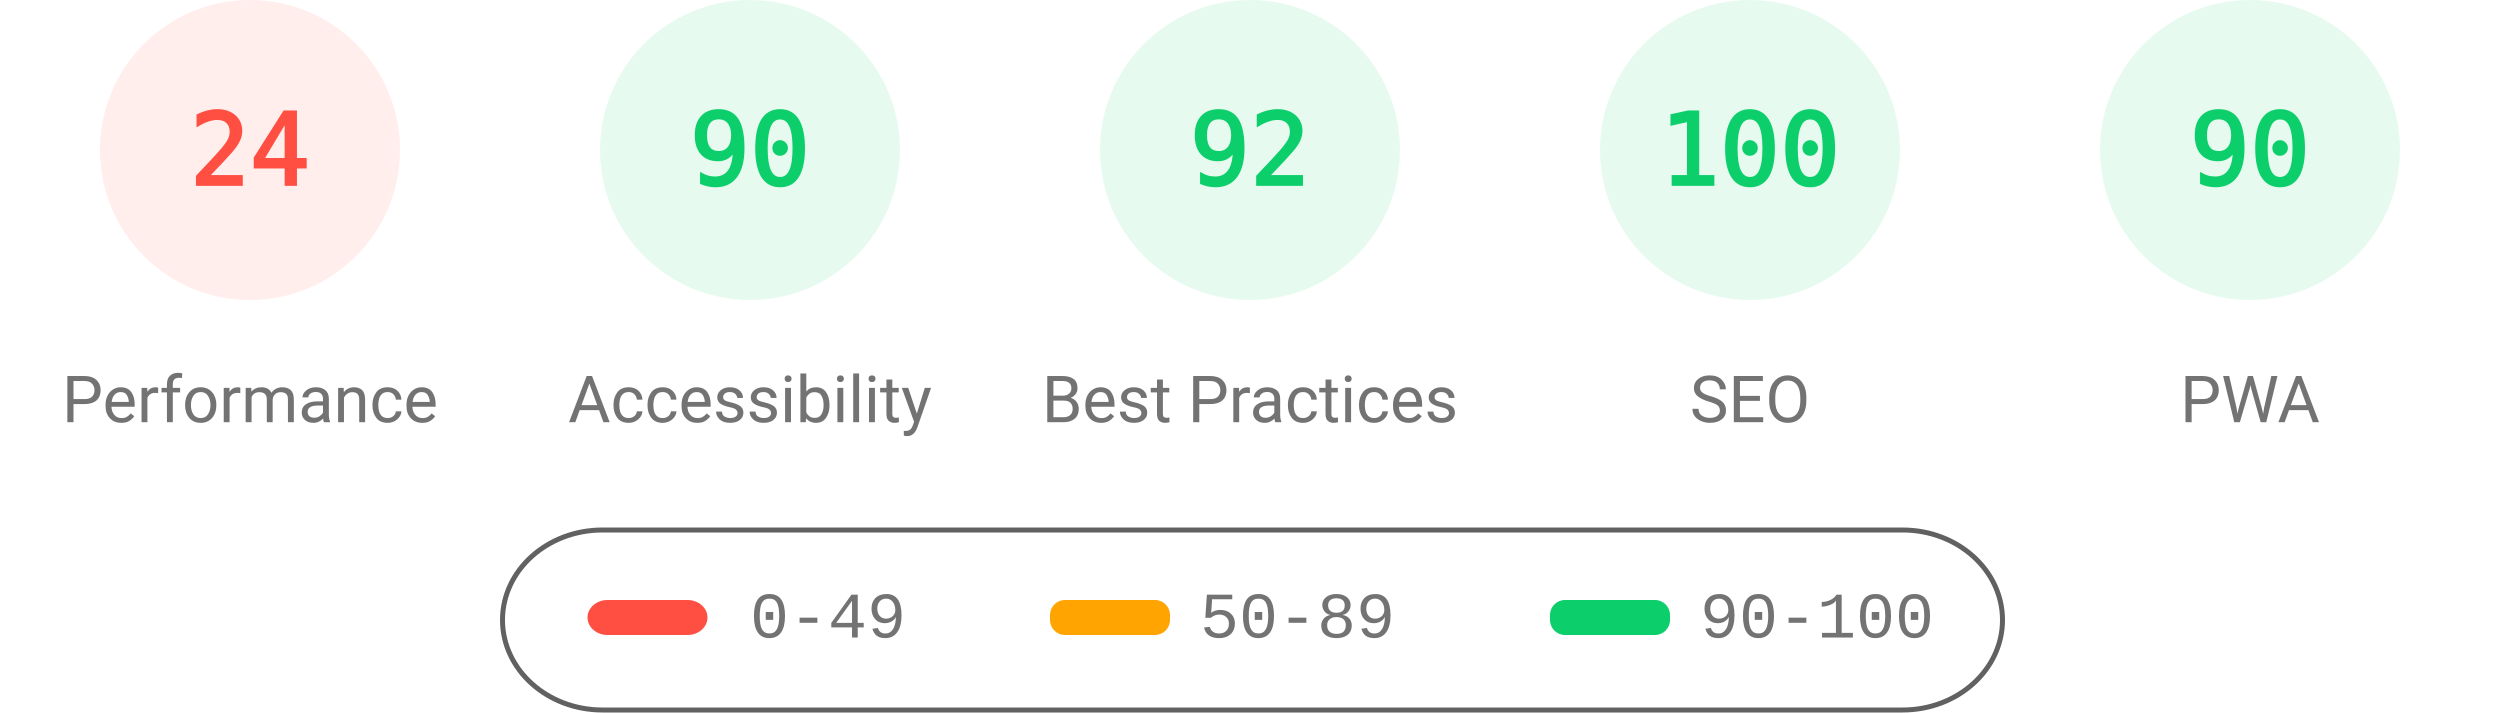
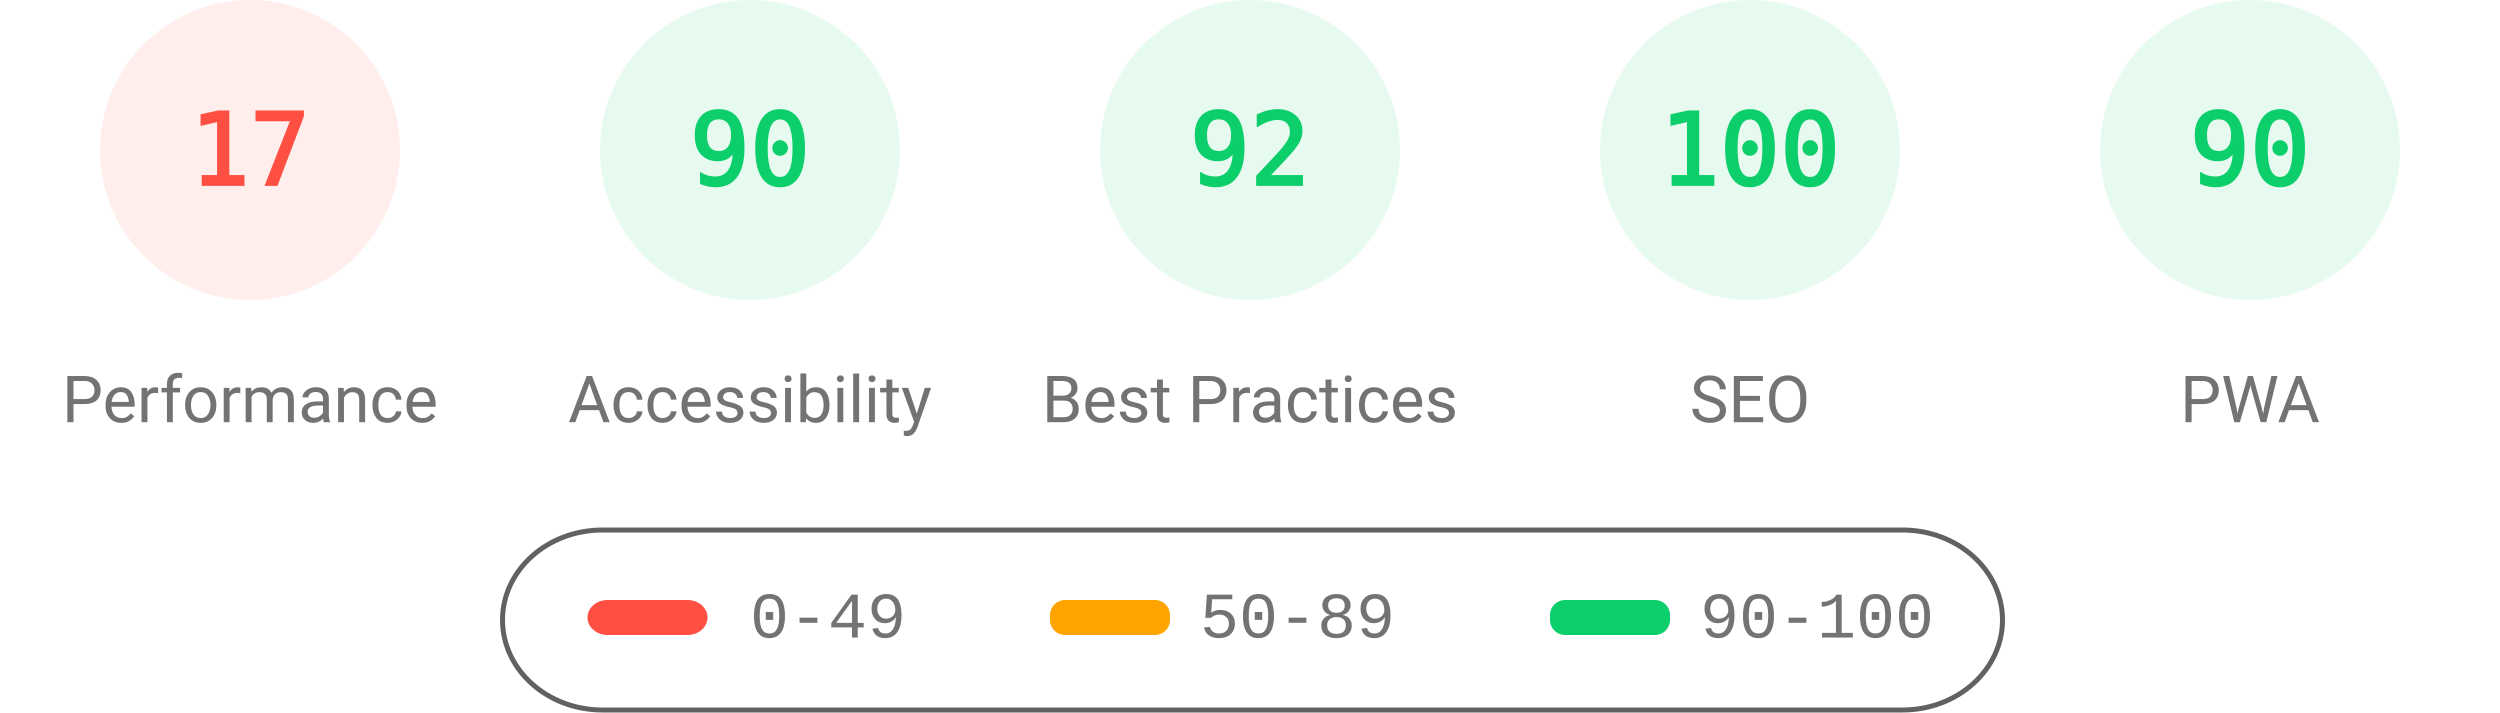
<svg xmlns="http://www.w3.org/2000/svg" fill="none" width="1000" height="285">
  <style>.gauge-base{opacity:.1}.gauge-arc{fill:none;animation-delay:250ms;stroke-linecap:round;transform:rotate(-90deg);transform-origin:100px 60px;animation:load-gauge 1s ease forwards}.guage-text{font-size:40px;font-family:monospace;text-align:center}.guage-red{color:#ff4e42;fill:#ff4e42;stroke:#ff4e42}.guage-orange{color:#ffa400;fill:#ffa400;stroke:#ffa400}.guage-green{color:#0cce6b;fill:#0cce6b;stroke:#0cce6b}.guage-undefined{color:#5c5c5c;fill:#5c5c5c;stroke:#5c5c5c}.guage-title{color:#737373;fill:#737373;stroke:none;font-size:26px;line-height:26px;font-family:Roboto,Halvetica,Arial,sans-serif}@keyframes load-gauge{from{stroke-dasharray:0 352.858}}</style>
  <svg class="guage-div guage-perf guage-red" viewBox="0 0 200 200" width="200" height="200">
    <circle class="gauge-base" r="56" cx="100" cy="60" stroke-width="8" />
-     <circle class="gauge-arc guage-arc-1" r="56" cx="100" cy="60" stroke-width="8" style="stroke-dasharray:84.446,351.858" />
-     <text class="guage-text" x="100" y="60" alignment-baseline="central" dominant-baseline="central" text-anchor="middle">24</text>
+     <circle class="gauge-arc guage-arc-1" r="56" cx="100" cy="60" stroke-width="8" style="stroke-dasharray:59.816,351.858" />
+     <text class="guage-text" x="100" y="60" alignment-baseline="central" dominant-baseline="central" text-anchor="middle">17</text>
    <text class="guage-title" x="100" y="160" alignment-baseline="central" dominant-baseline="central" text-anchor="middle">Performance</text>
  </svg>
  <svg class="guage-div guage-acc guage-green" viewBox="0 0 200 200" width="200" height="200" x="200">
    <circle class="gauge-base" r="56" cx="100" cy="60" stroke-width="8" />
    <circle class="gauge-arc guage-arc-2" r="56" cx="100" cy="60" stroke-width="8" style="stroke-dasharray:316.672,351.858" />
    <text class="guage-text" x="100" y="60" alignment-baseline="central" dominant-baseline="central" text-anchor="middle">90</text>
    <text class="guage-title" x="100" y="160" alignment-baseline="central" dominant-baseline="central" text-anchor="middle">Accessibility</text>
  </svg>
  <svg class="guage-div guage-best guage-green" viewBox="0 0 200 200" width="200" height="200" x="400">
    <circle class="gauge-base" r="56" cx="100" cy="60" stroke-width="8" />
    <circle class="gauge-arc guage-arc-3" r="56" cx="100" cy="60" stroke-width="8" style="stroke-dasharray:323.709,351.858" />
    <text class="guage-text" x="100" y="60" alignment-baseline="central" dominant-baseline="central" text-anchor="middle">92</text>
    <text class="guage-title" x="100" y="160" alignment-baseline="central" dominant-baseline="central" text-anchor="middle">Best Practices</text>
  </svg>
  <svg class="guage-div guage-seo guage-green" viewBox="0 0 200 200" width="200" height="200" x="600">
    <circle class="gauge-base" r="56" cx="100" cy="60" stroke-width="8" />
    <circle class="gauge-arc guage-arc-4" r="56" cx="100" cy="60" stroke-width="8" style="stroke-dasharray:351.858,351.858" />
    <text class="guage-text" x="100" y="60" alignment-baseline="central" dominant-baseline="central" text-anchor="middle">100</text>
    <text class="guage-title" x="100" y="160" alignment-baseline="central" dominant-baseline="central" text-anchor="middle">SEO</text>
  </svg>
  <svg class="guage-div guage-pwa guage-green" viewBox="0 0 200 200" width="200" height="200" x="800">
    <circle class="gauge-base" r="56" cx="100" cy="60" stroke-width="8" />
    <circle class="gauge-arc guage-arc-4" r="56" cx="100" cy="60" stroke-width="8" style="stroke-dasharray:316.672,351.858" />
    <text class="guage-text" x="100" y="60" alignment-baseline="central" dominant-baseline="central" text-anchor="middle">90</text>
    <text class="guage-title" x="100" y="160" alignment-baseline="central" dominant-baseline="central" text-anchor="middle">PWA</text>
  </svg>
  <svg width="604" height="76" x="200" y="210">
    <path fill="none" id="canvas_background" d="M-1-1h604v80H-1z" />
    <rect fill-opacity="0" stroke="#616161" stroke-width="2" rx="40" id="svg_2" height="72" width="600" y="2" x="1" fill="#000" />
    <rect stroke="#000" rx="8" id="svg_3" height="14" width="48" y="30" x="35" stroke-opacity="null" stroke-width="0" fill="#ff4e42" />
    <rect stroke="#000" rx="6" id="svg_4" height="14" width="48" y="30" x="220" stroke-opacity="null" stroke-width="0" fill="#ffa400" />
    <rect stroke="#000" rx="6" id="svg_5" height="14" width="48" y="30" x="420" stroke-opacity="null" stroke-width="0" fill="#0cce6b" />
    <text xml:space="preserve" text-anchor="start" font-family="'Courier New', Courier, monospace" font-size="26" id="svg_6" y="45" x="100" stroke-opacity="null" stroke-width="0" stroke="#000" fill="#737373">0-49</text>
    <text xml:space="preserve" text-anchor="start" font-family="'Courier New', Courier, monospace" font-size="26" id="svg_7" y="45" x="280" stroke-opacity="null" stroke-width="0" stroke="#000" fill="#737373">50-89</text>
    <text xml:space="preserve" text-anchor="start" font-family="'Courier New', Courier, monospace" font-size="26" id="svg_8" y="45" x="480" stroke-opacity="null" stroke-width="0" stroke="#000" fill="#737373">90-100</text>
  </svg>
</svg>
